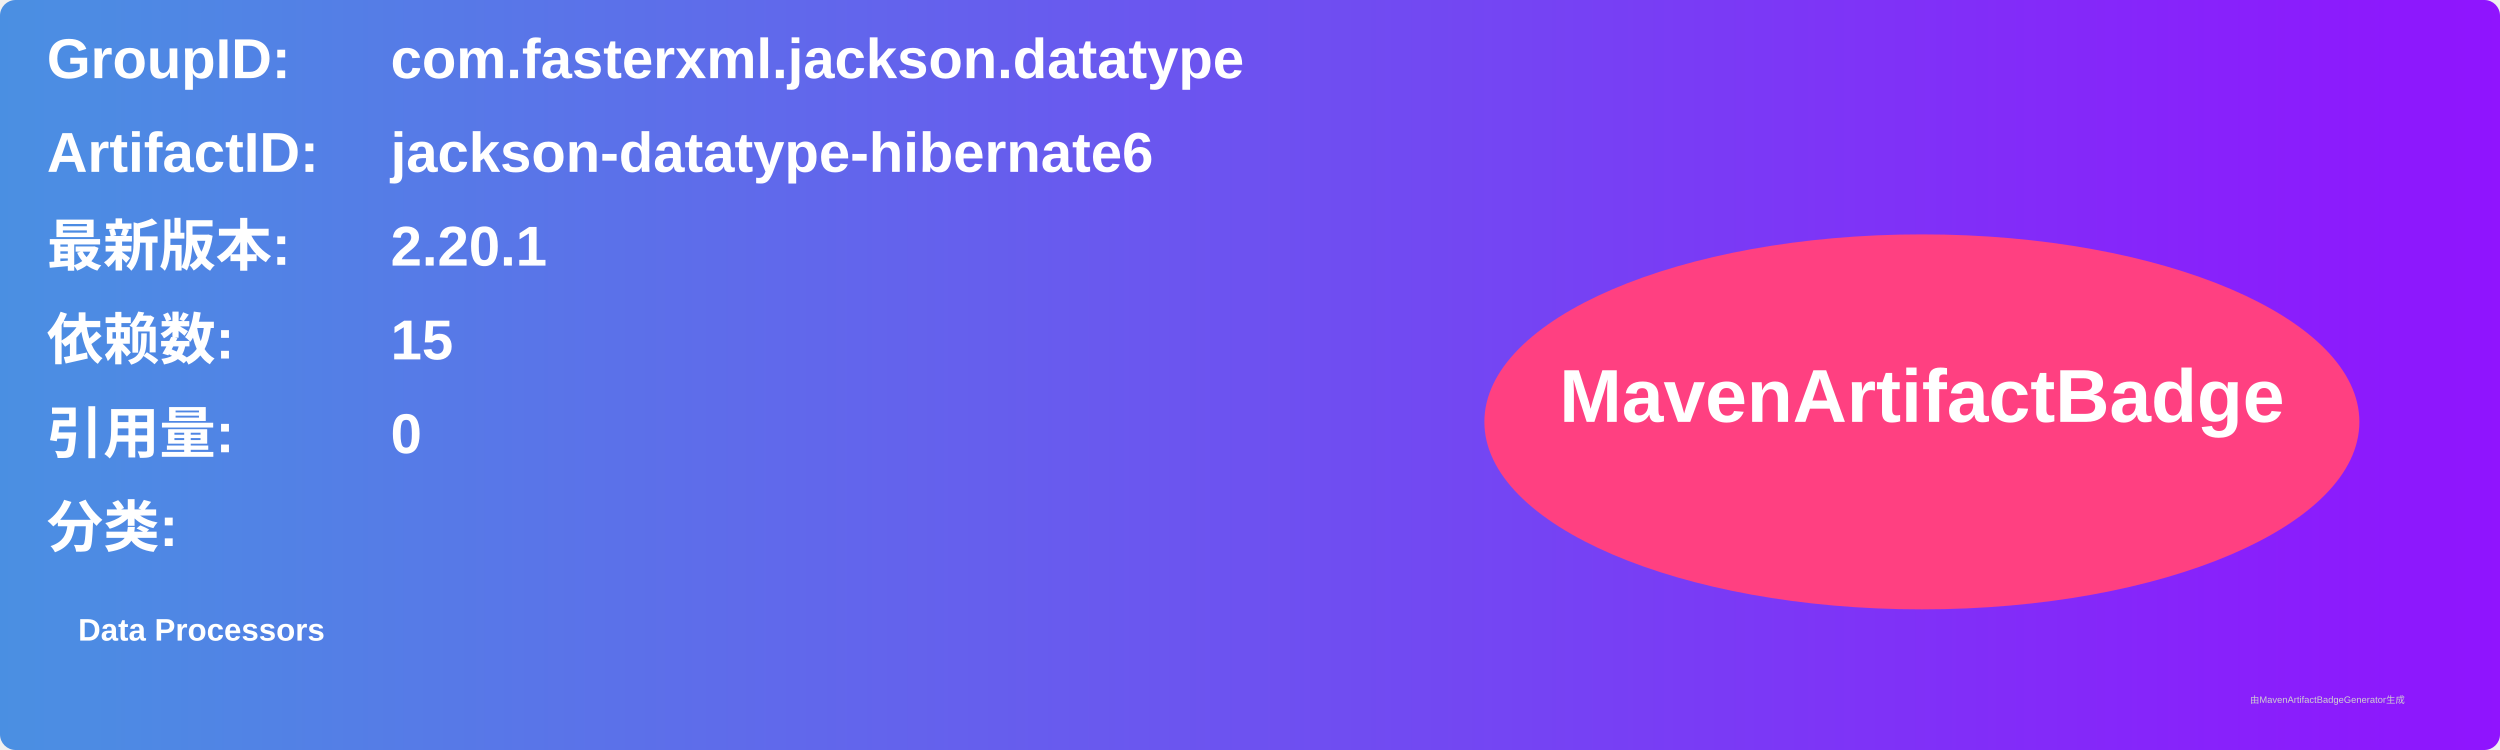
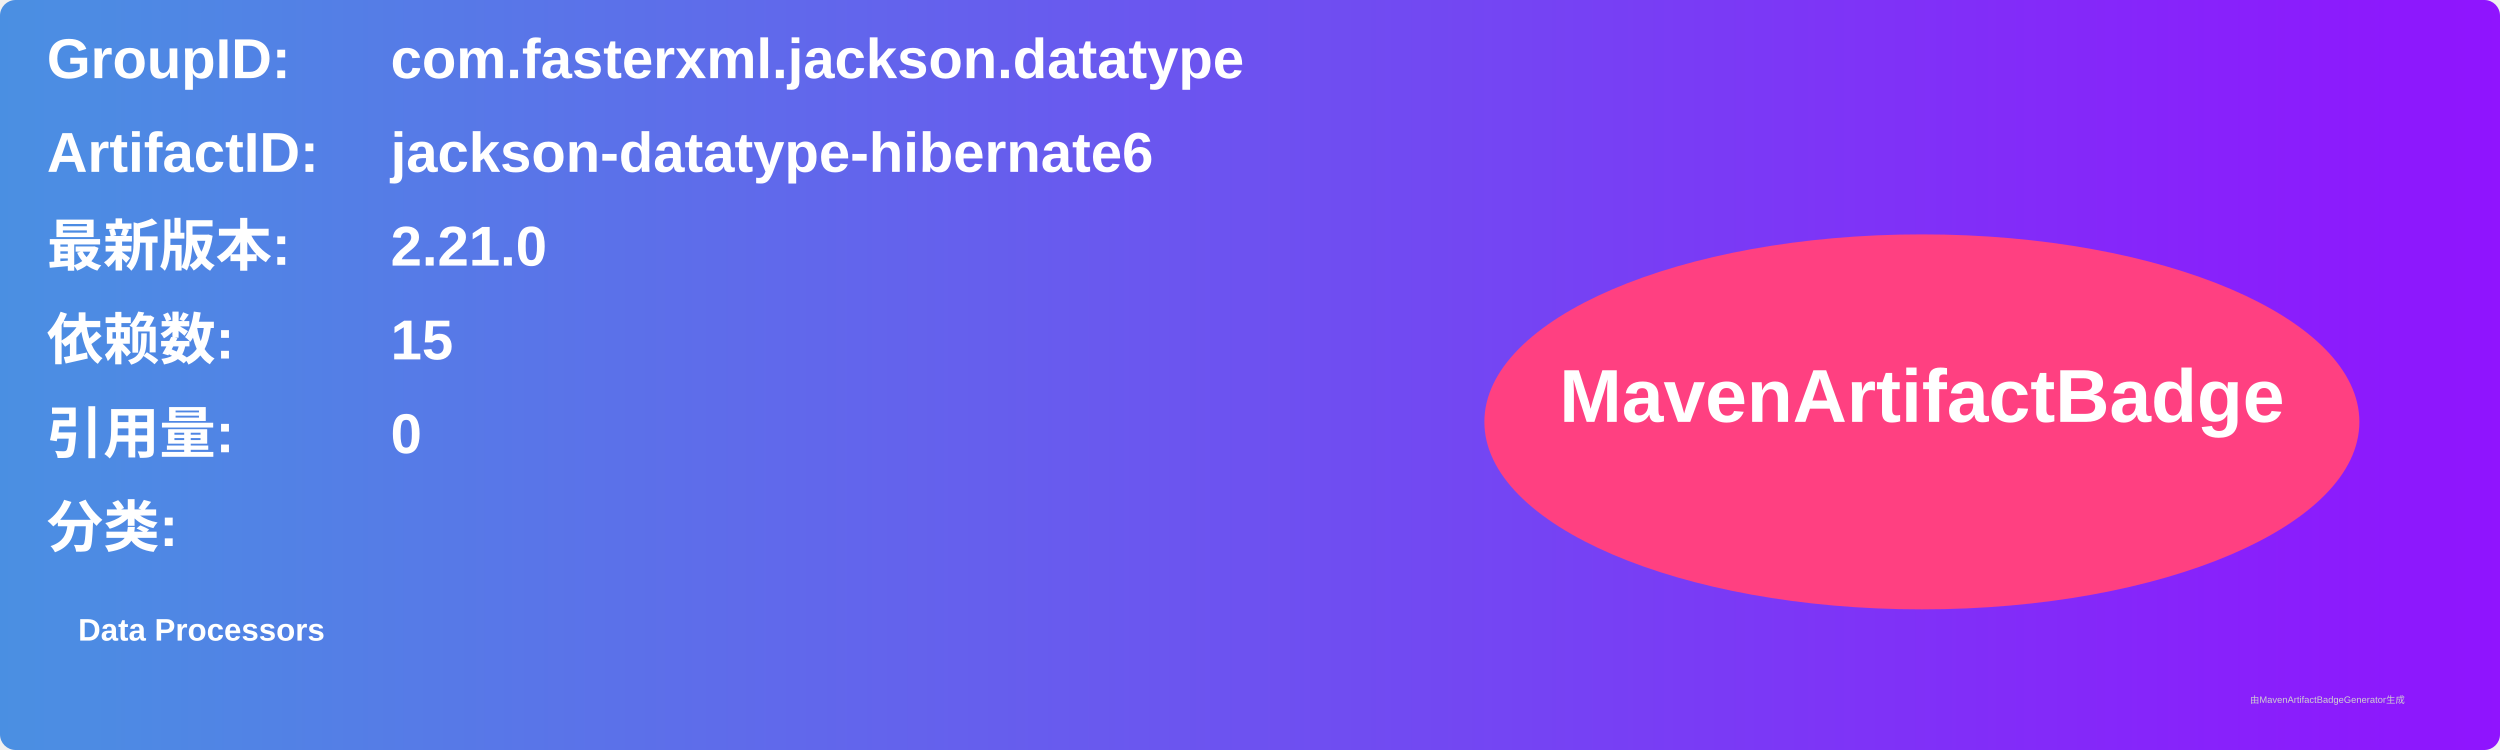
<svg xmlns="http://www.w3.org/2000/svg" width="800" height="240" viewBox="0 0 800 240">
  <linearGradient id="grad" x1="0%" y1="0%" x2="100%" y2="0%">
    <stop offset="0%" stop-color="#4a90e2" />
    <stop offset="100%" stop-color="#9013fe" />
  </linearGradient>
  <rect width="100%" height="100%" rx="5" ry="5" fill="url(#grad)" />
  <g transform="translate(15, 15)">
    <text x="0" y="10" font-family="Arial" font-size="18" fill="white" font-weight="bold" width="260">GroupID:</text>
    <text x="110" y="10" font-family="Arial" font-size="18" fill="white" font-weight="bold" width="460">com.fasterxml.jackson.datatype</text>
    <text x="0" y="40" font-family="Arial" font-size="18" fill="white" font-weight="bold" width="260">ArtifactID:</text>
    <text x="110" y="40" font-family="Arial" font-size="18" fill="white" font-weight="bold" width="460">jackson-datatype-hibernate6</text>
    <text x="0" y="70" font-family="Arial" font-size="18" fill="white" font-weight="bold">最新版本:</text>
    <text x="110" y="70" font-family="Arial" font-size="18" fill="white" font-weight="bold">
-       <tspan font-weight="bold">2.20.1</tspan>
+       <tspan font-weight="bold">2.21.0</tspan>
    </text>
    <text x="0" y="100" font-family="Arial" font-size="18" fill="white" font-weight="bold">依赖数: </text>
    <text x="110" y="100" font-family="Arial" font-size="18" fill="white">
      <tspan font-weight="bold">15</tspan>
    </text>
    <text x="0" y="130" font-family="Arial" font-size="18" fill="white" font-weight="bold">引用量: </text>
    <text x="110" y="130" font-family="Arial" font-size="18" fill="white">
      <tspan font-weight="bold">0</tspan>
    </text>
    <text x="0" y="160" font-family="Arial" font-size="18" fill="white" font-weight="bold">分类:</text>
    <text x="10" y="190" font-family="Arial" font-size="10" fill="white">
      <tspan font-weight="bold">Data Processors</tspan>
    </text>
    <ellipse cx="600" cy="120" rx="140" ry="60" fill="#ff4081" />
    <text x="600" y="120" text-anchor="middle" font-family="Arial" font-size="24" fill="white" font-weight="bold">MavenArtifactBadge</text>
  </g>
  <text x="720" y="225" font-family="Arial" font-size="3" fill="#d0d0d0">由MavenArtifactBadgeGenerator生成</text>
</svg>
